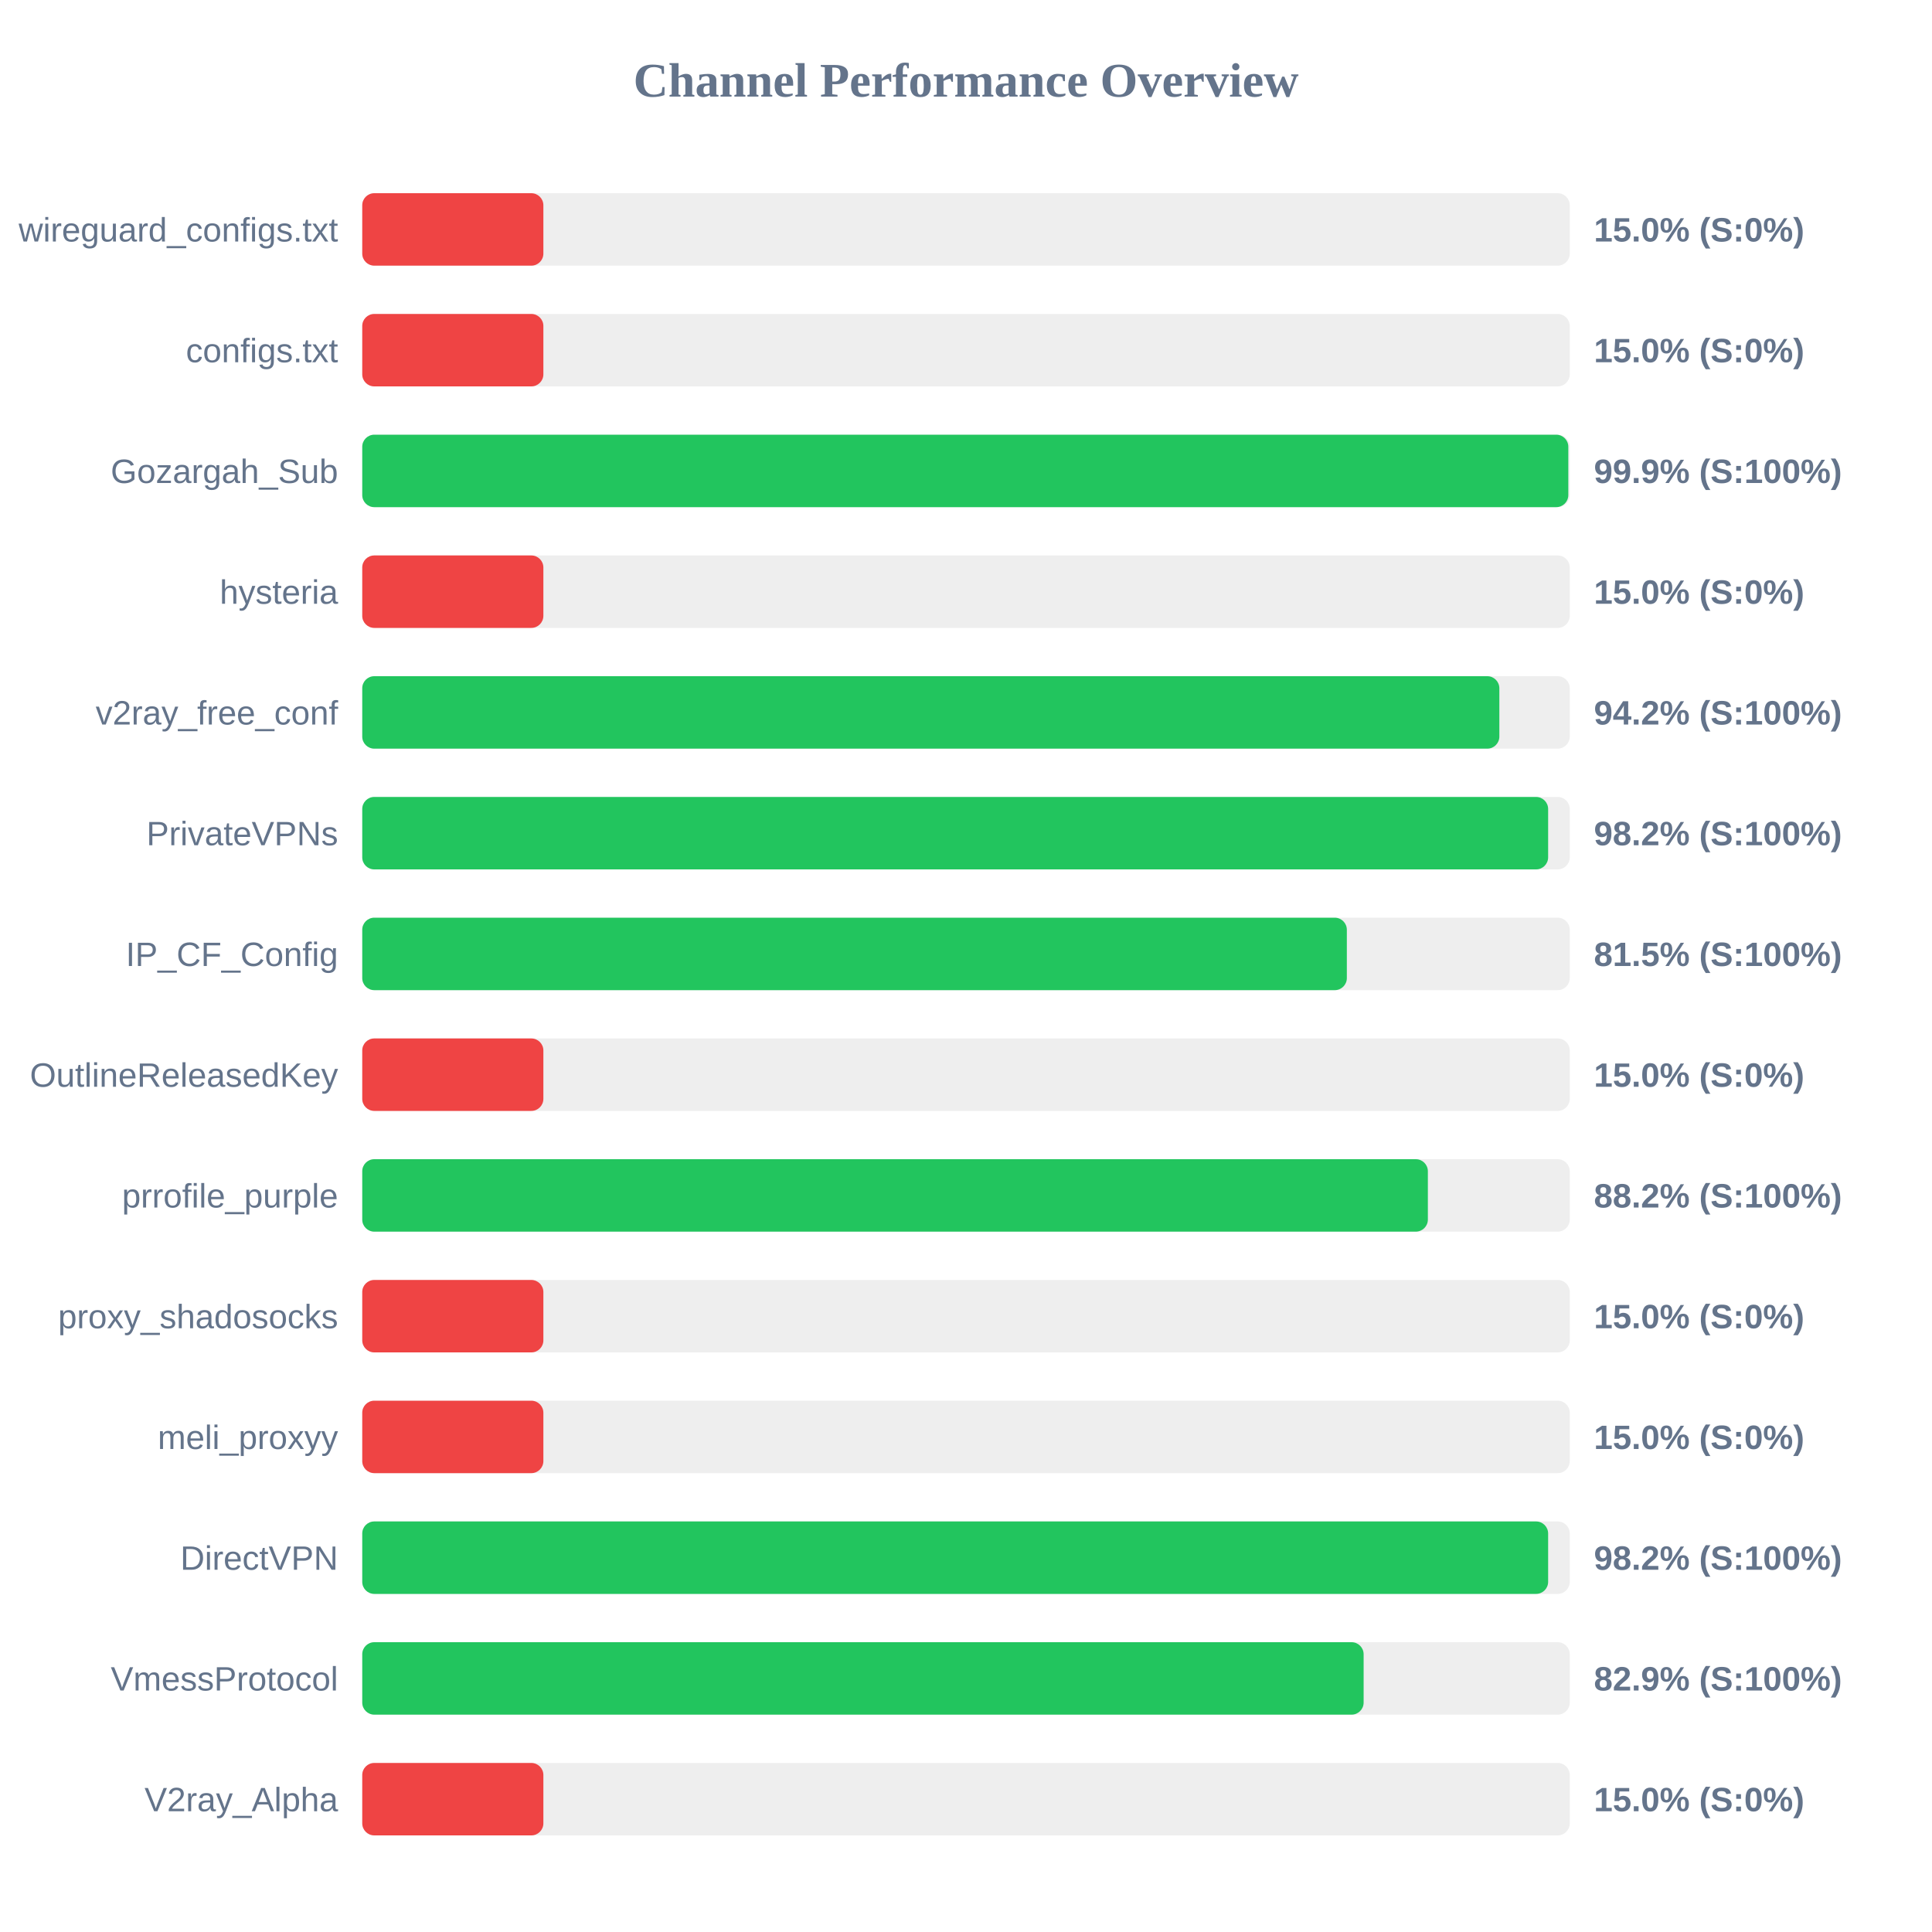
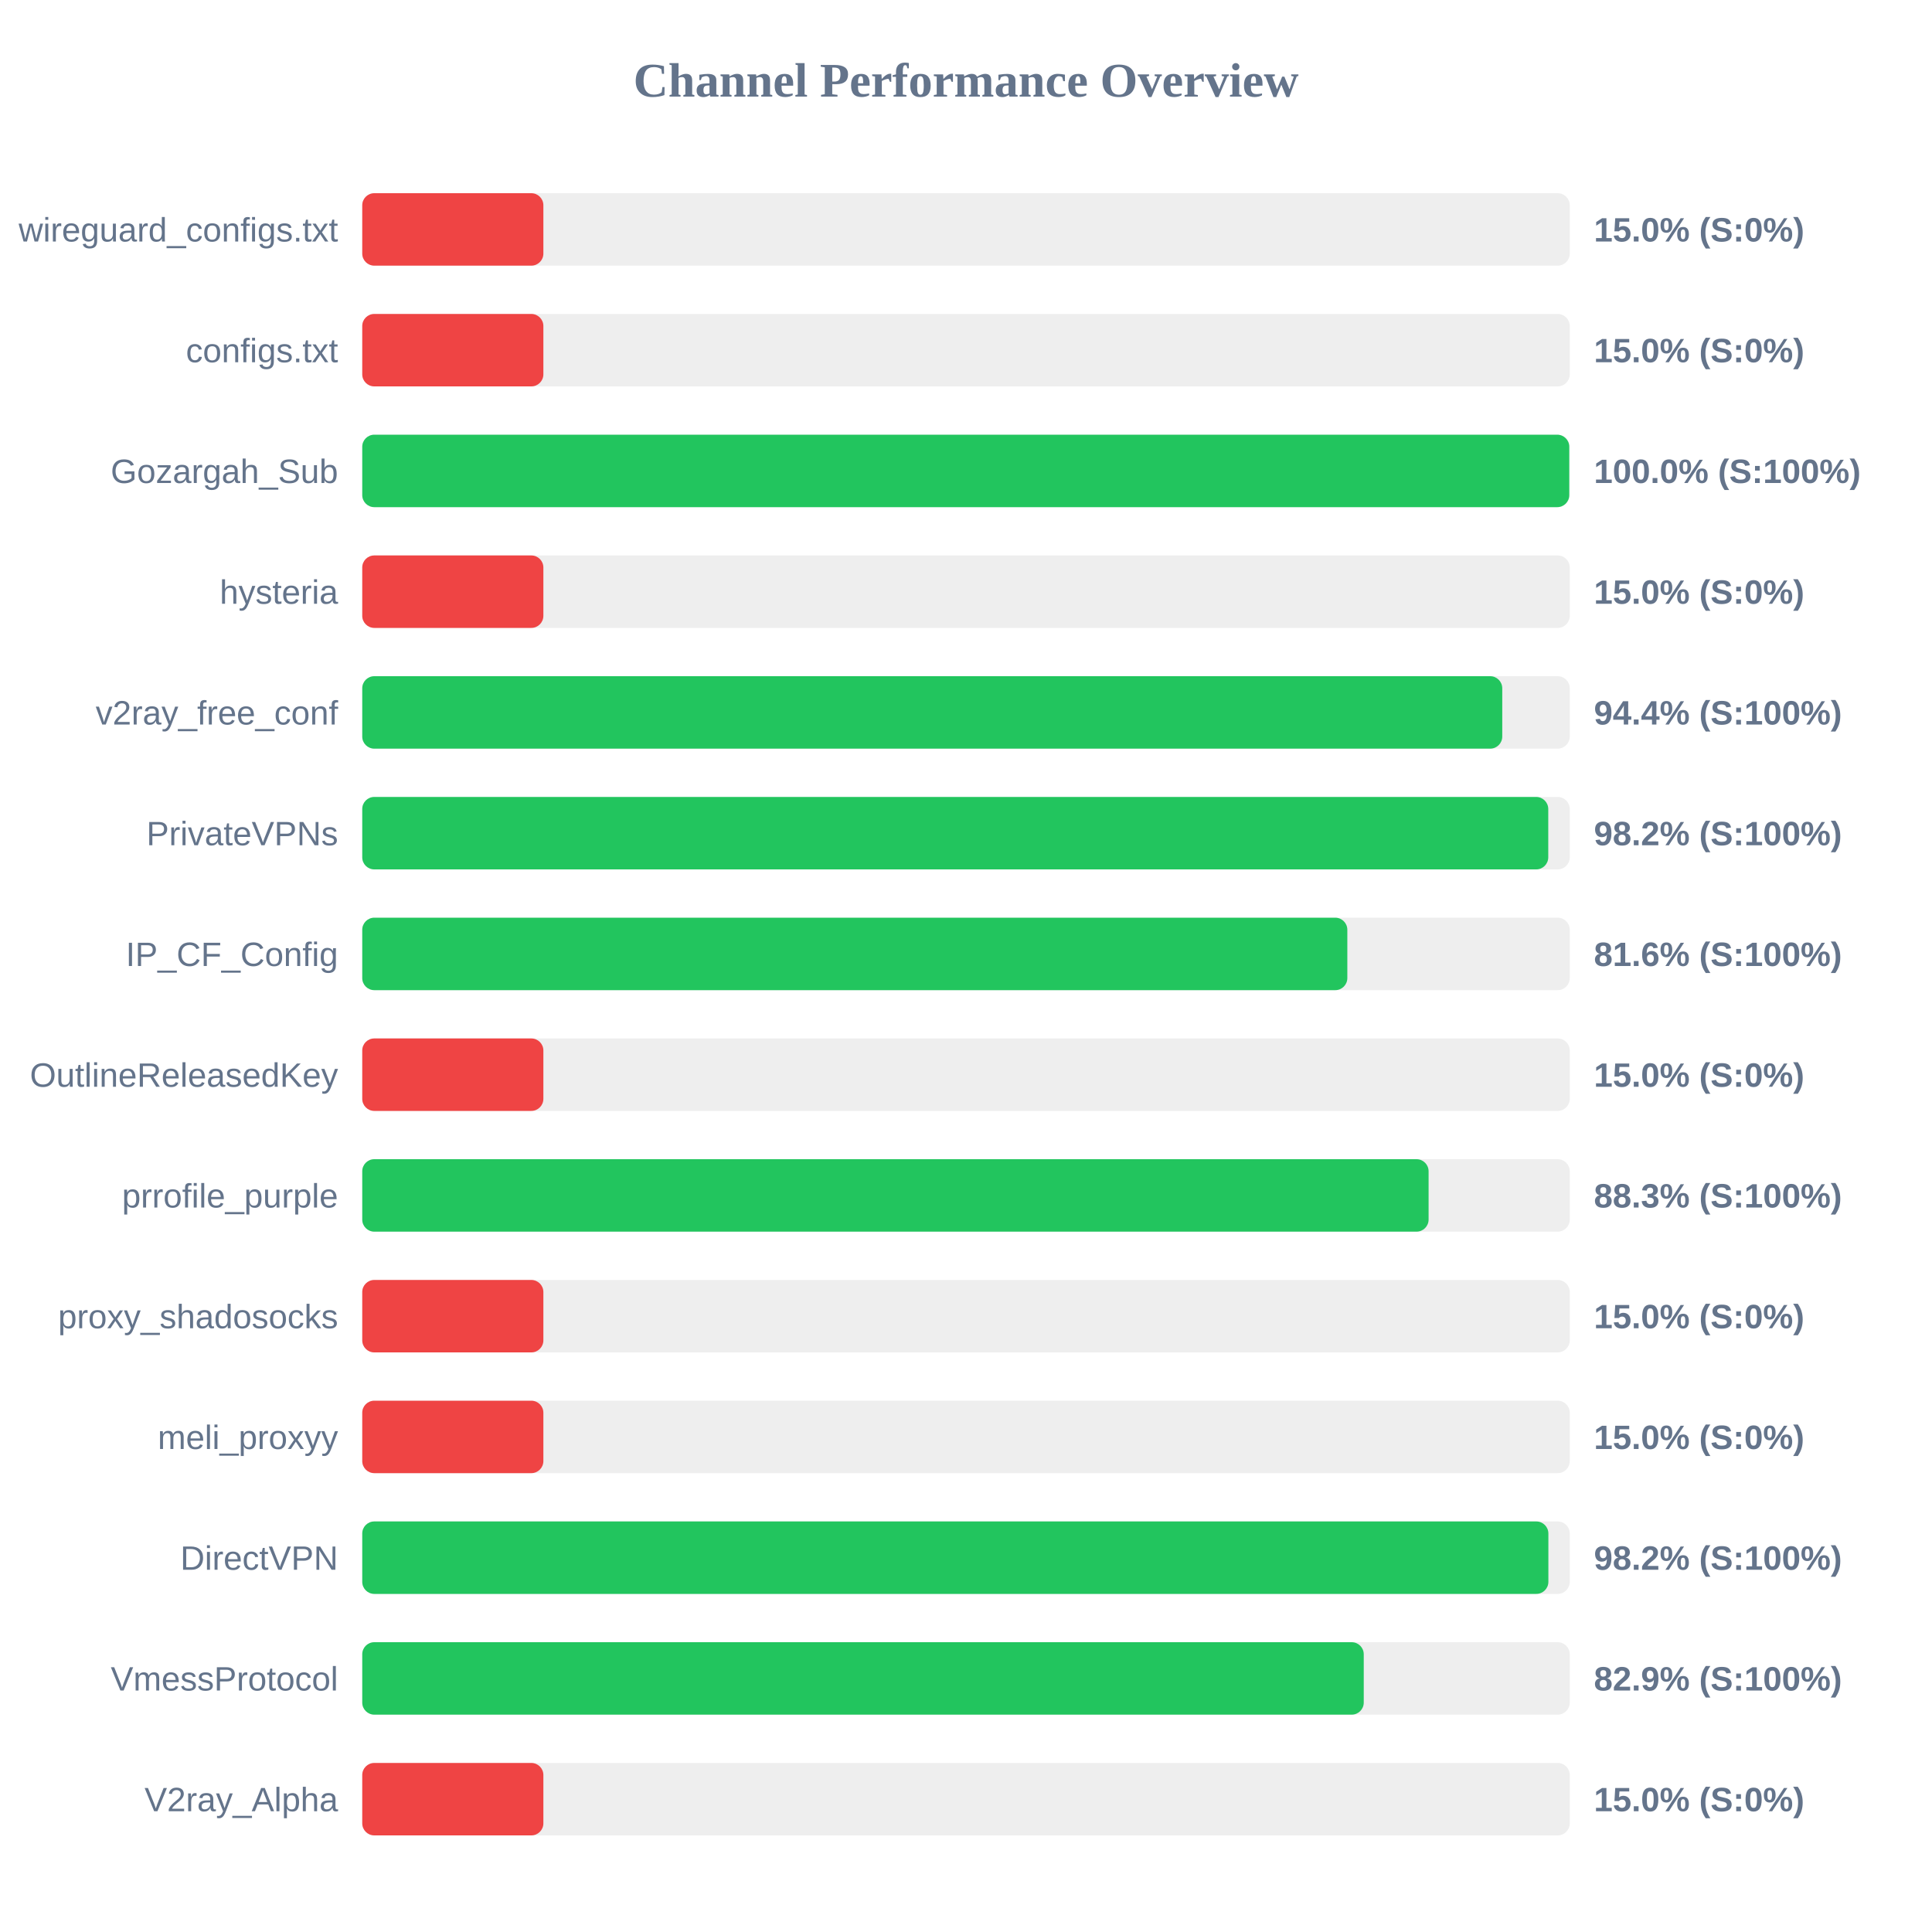
<svg xmlns="http://www.w3.org/2000/svg" width="800" height="800" version="1.1">
  <style>
        .row { font: 14px Arial; fill: #64748b; }
        .score { font: bold 14px Arial; fill: #64748b; }
    </style>
  <text x="400" y="40" text-anchor="middle" font-size="20px" font-weight="bold" fill="#64748b">Channel Performance Overview</text>
  <rect x="150" y="80" width="500" height="30" fill="#eee" rx="5" />
  <rect x="150" y="80" width="75.0" height="30" fill="#ef4444" rx="5" />
  <text x="140" y="100" text-anchor="end" class="row">wireguard_configs.txt</text>
  <text x="660" y="100" text-anchor="start" class="score">15.0% (S:0%)</text>
  <rect x="150" y="130" width="500" height="30" fill="#eee" rx="5" />
  <rect x="150" y="130" width="75.0" height="30" fill="#ef4444" rx="5" />
  <text x="140" y="150" text-anchor="end" class="row">configs.txt</text>
  <text x="660" y="150" text-anchor="start" class="score">15.0% (S:0%)</text>
  <rect x="150" y="180" width="500" height="30" fill="#eee" rx="5" />
-   <rect x="150" y="180" width="499.4" height="30" fill="#22c55e" rx="5" />
+   <rect x="150" y="180" width="499.8" height="30" fill="#22c55e" rx="5" />
  <text x="140" y="200" text-anchor="end" class="row">Gozargah_Sub</text>
-   <text x="660" y="200" text-anchor="start" class="score">99.9% (S:100%)</text>
+   <text x="660" y="200" text-anchor="start" class="score">100.0% (S:100%)</text>
  <rect x="150" y="230" width="500" height="30" fill="#eee" rx="5" />
  <rect x="150" y="230" width="75.0" height="30" fill="#ef4444" rx="5" />
  <text x="140" y="250" text-anchor="end" class="row">hysteria</text>
  <text x="660" y="250" text-anchor="start" class="score">15.0% (S:0%)</text>
  <rect x="150" y="280" width="500" height="30" fill="#eee" rx="5" />
-   <rect x="150" y="280" width="470.85" height="30" fill="#22c55e" rx="5" />
+   <rect x="150" y="280" width="472.05" height="30" fill="#22c55e" rx="5" />
  <text x="140" y="300" text-anchor="end" class="row">v2ray_free_conf</text>
-   <text x="660" y="300" text-anchor="start" class="score">94.2% (S:100%)</text>
+   <text x="660" y="300" text-anchor="start" class="score">94.4% (S:100%)</text>
  <rect x="150" y="330" width="500" height="30" fill="#eee" rx="5" />
-   <rect x="150" y="330" width="491.05" height="30" fill="#22c55e" rx="5" />
+   <rect x="150" y="330" width="491.1" height="30" fill="#22c55e" rx="5" />
  <text x="140" y="350" text-anchor="end" class="row">PrivateVPNs</text>
  <text x="660" y="350" text-anchor="start" class="score">98.2% (S:100%)</text>
  <rect x="150" y="380" width="500" height="30" fill="#eee" rx="5" />
-   <rect x="150" y="380" width="407.7" height="30" fill="#22c55e" rx="5" />
+   <rect x="150" y="380" width="407.9" height="30" fill="#22c55e" rx="5" />
  <text x="140" y="400" text-anchor="end" class="row">IP_CF_Config</text>
-   <text x="660" y="400" text-anchor="start" class="score">81.5% (S:100%)</text>
+   <text x="660" y="400" text-anchor="start" class="score">81.6% (S:100%)</text>
  <rect x="150" y="430" width="500" height="30" fill="#eee" rx="5" />
  <rect x="150" y="430" width="75.0" height="30" fill="#ef4444" rx="5" />
  <text x="140" y="450" text-anchor="end" class="row">OutlineReleasedKey</text>
  <text x="660" y="450" text-anchor="start" class="score">15.0% (S:0%)</text>
  <rect x="150" y="480" width="500" height="30" fill="#eee" rx="5" />
-   <rect x="150" y="480" width="441.25" height="30" fill="#22c55e" rx="5" />
+   <rect x="150" y="480" width="441.55" height="30" fill="#22c55e" rx="5" />
  <text x="140" y="500" text-anchor="end" class="row">prrofile_purple</text>
-   <text x="660" y="500" text-anchor="start" class="score">88.2% (S:100%)</text>
+   <text x="660" y="500" text-anchor="start" class="score">88.3% (S:100%)</text>
  <rect x="150" y="530" width="500" height="30" fill="#eee" rx="5" />
  <rect x="150" y="530" width="75.0" height="30" fill="#ef4444" rx="5" />
  <text x="140" y="550" text-anchor="end" class="row">proxy_shadosocks</text>
  <text x="660" y="550" text-anchor="start" class="score">15.0% (S:0%)</text>
  <rect x="150" y="580" width="500" height="30" fill="#eee" rx="5" />
  <rect x="150" y="580" width="75.0" height="30" fill="#ef4444" rx="5" />
  <text x="140" y="600" text-anchor="end" class="row">meli_proxyy</text>
  <text x="660" y="600" text-anchor="start" class="score">15.0% (S:0%)</text>
  <rect x="150" y="630" width="500" height="30" fill="#eee" rx="5" />
-   <rect x="150" y="630" width="491.05" height="30" fill="#22c55e" rx="5" />
+   <rect x="150" y="630" width="491.15" height="30" fill="#22c55e" rx="5" />
  <text x="140" y="650" text-anchor="end" class="row">DirectVPN</text>
  <text x="660" y="650" text-anchor="start" class="score">98.2% (S:100%)</text>
  <rect x="150" y="680" width="500" height="30" fill="#eee" rx="5" />
-   <rect x="150" y="680" width="414.65" height="30" fill="#22c55e" rx="5" />
+   <rect x="150" y="680" width="414.7" height="30" fill="#22c55e" rx="5" />
  <text x="140" y="700" text-anchor="end" class="row">VmessProtocol</text>
  <text x="660" y="700" text-anchor="start" class="score">82.9% (S:100%)</text>
  <rect x="150" y="730" width="500" height="30" fill="#eee" rx="5" />
  <rect x="150" y="730" width="75.0" height="30" fill="#ef4444" rx="5" />
  <text x="140" y="750" text-anchor="end" class="row">V2ray_Alpha</text>
  <text x="660" y="750" text-anchor="start" class="score">15.0% (S:0%)</text>
</svg>
